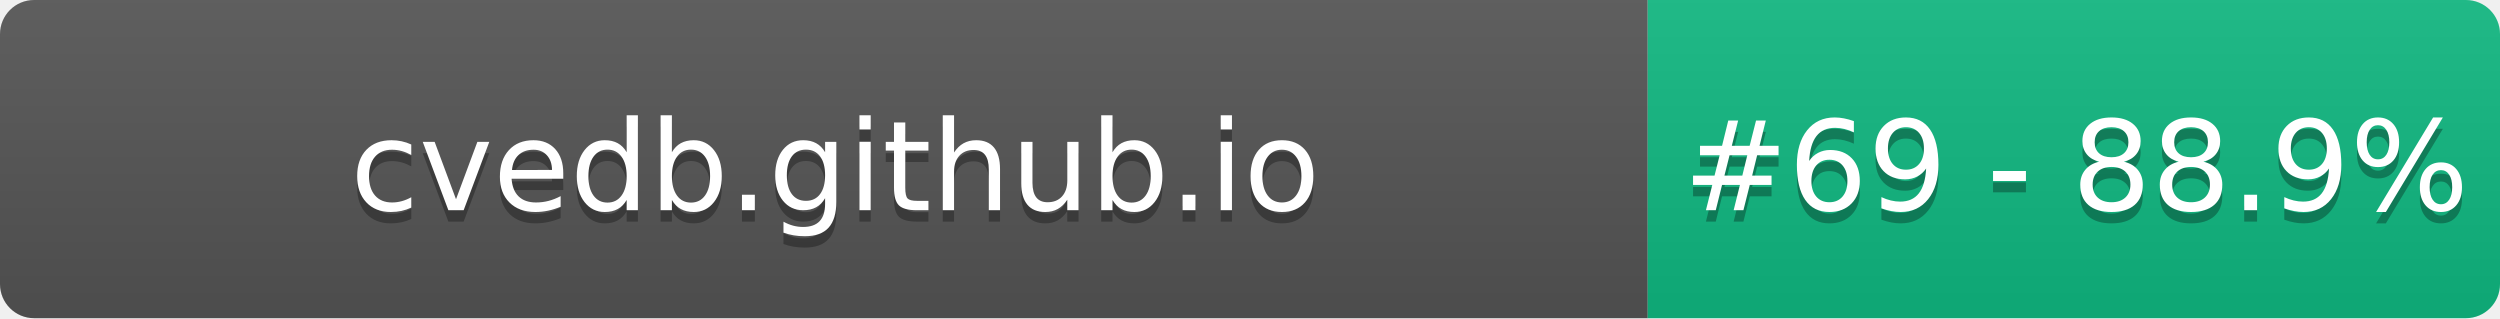
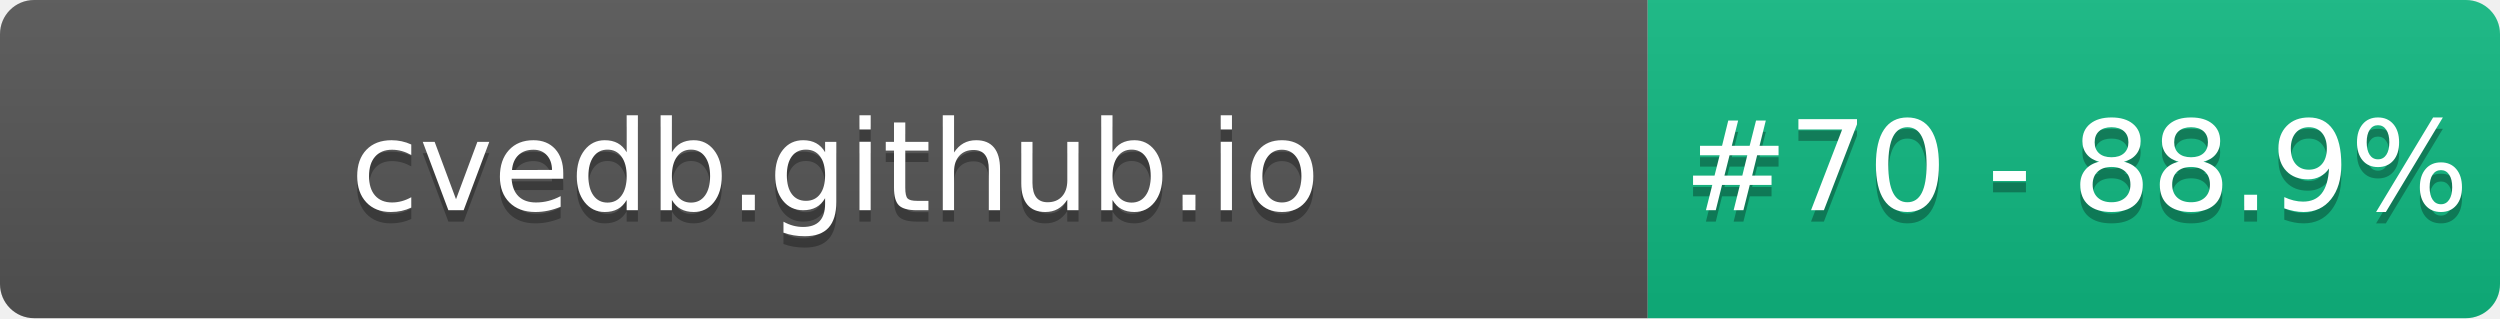
- <svg xmlns="http://www.w3.org/2000/svg" width="220" height="28" role="img" aria-label="cvedb.github.io: #69 - 88.9%">
+ <svg xmlns="http://www.w3.org/2000/svg" width="220" height="28" role="img" aria-label="cvedb.github.io: #70 - 88.9%">
  <linearGradient id="s" x2="0" y2="100%">
    <stop offset="0" stop-color="#bbb" stop-opacity=".1" />
    <stop offset="1" stop-opacity=".1" />
  </linearGradient>
  <clipPath id="r">
    <rect width="220" height="28" rx="3" fill="#fff" />
  </clipPath>
  <g clip-path="url(#r)">
    <rect width="145" height="28" fill="#555" />
    <rect x="145" width="75" height="28" fill="#10B981" />
    <rect width="220" height="28" fill="url(#s)" />
  </g>
  <g fill="#fff" text-anchor="middle" font-family="Verdana,Geneva,DejaVu Sans,sans-serif" text-rendering="geometricPrecision" font-size="110">
    <text aria-hidden="true" x="735" y="195" fill="#010101" fill-opacity=".3" transform="scale(.1)" textLength="1350">cvedb.github.io</text>
    <text x="735" y="185" transform="scale(.1)" fill="#fff" textLength="1350">cvedb.github.io</text>
-     <text aria-hidden="true" x="1827" y="195" fill="#010101" fill-opacity=".3" transform="scale(.1)" textLength="605">#69 - 88.9%</text>
-     <text x="1827" y="185" transform="scale(.1)" fill="#fff" textLength="605">#69 - 88.9%</text>
+     <text aria-hidden="true" x="1827" y="195" fill="#010101" fill-opacity=".3" transform="scale(.1)" textLength="605">#70 - 88.9%</text>
+     <text x="1827" y="185" transform="scale(.1)" fill="#fff" textLength="605">#70 - 88.9%</text>
  </g>
</svg>
